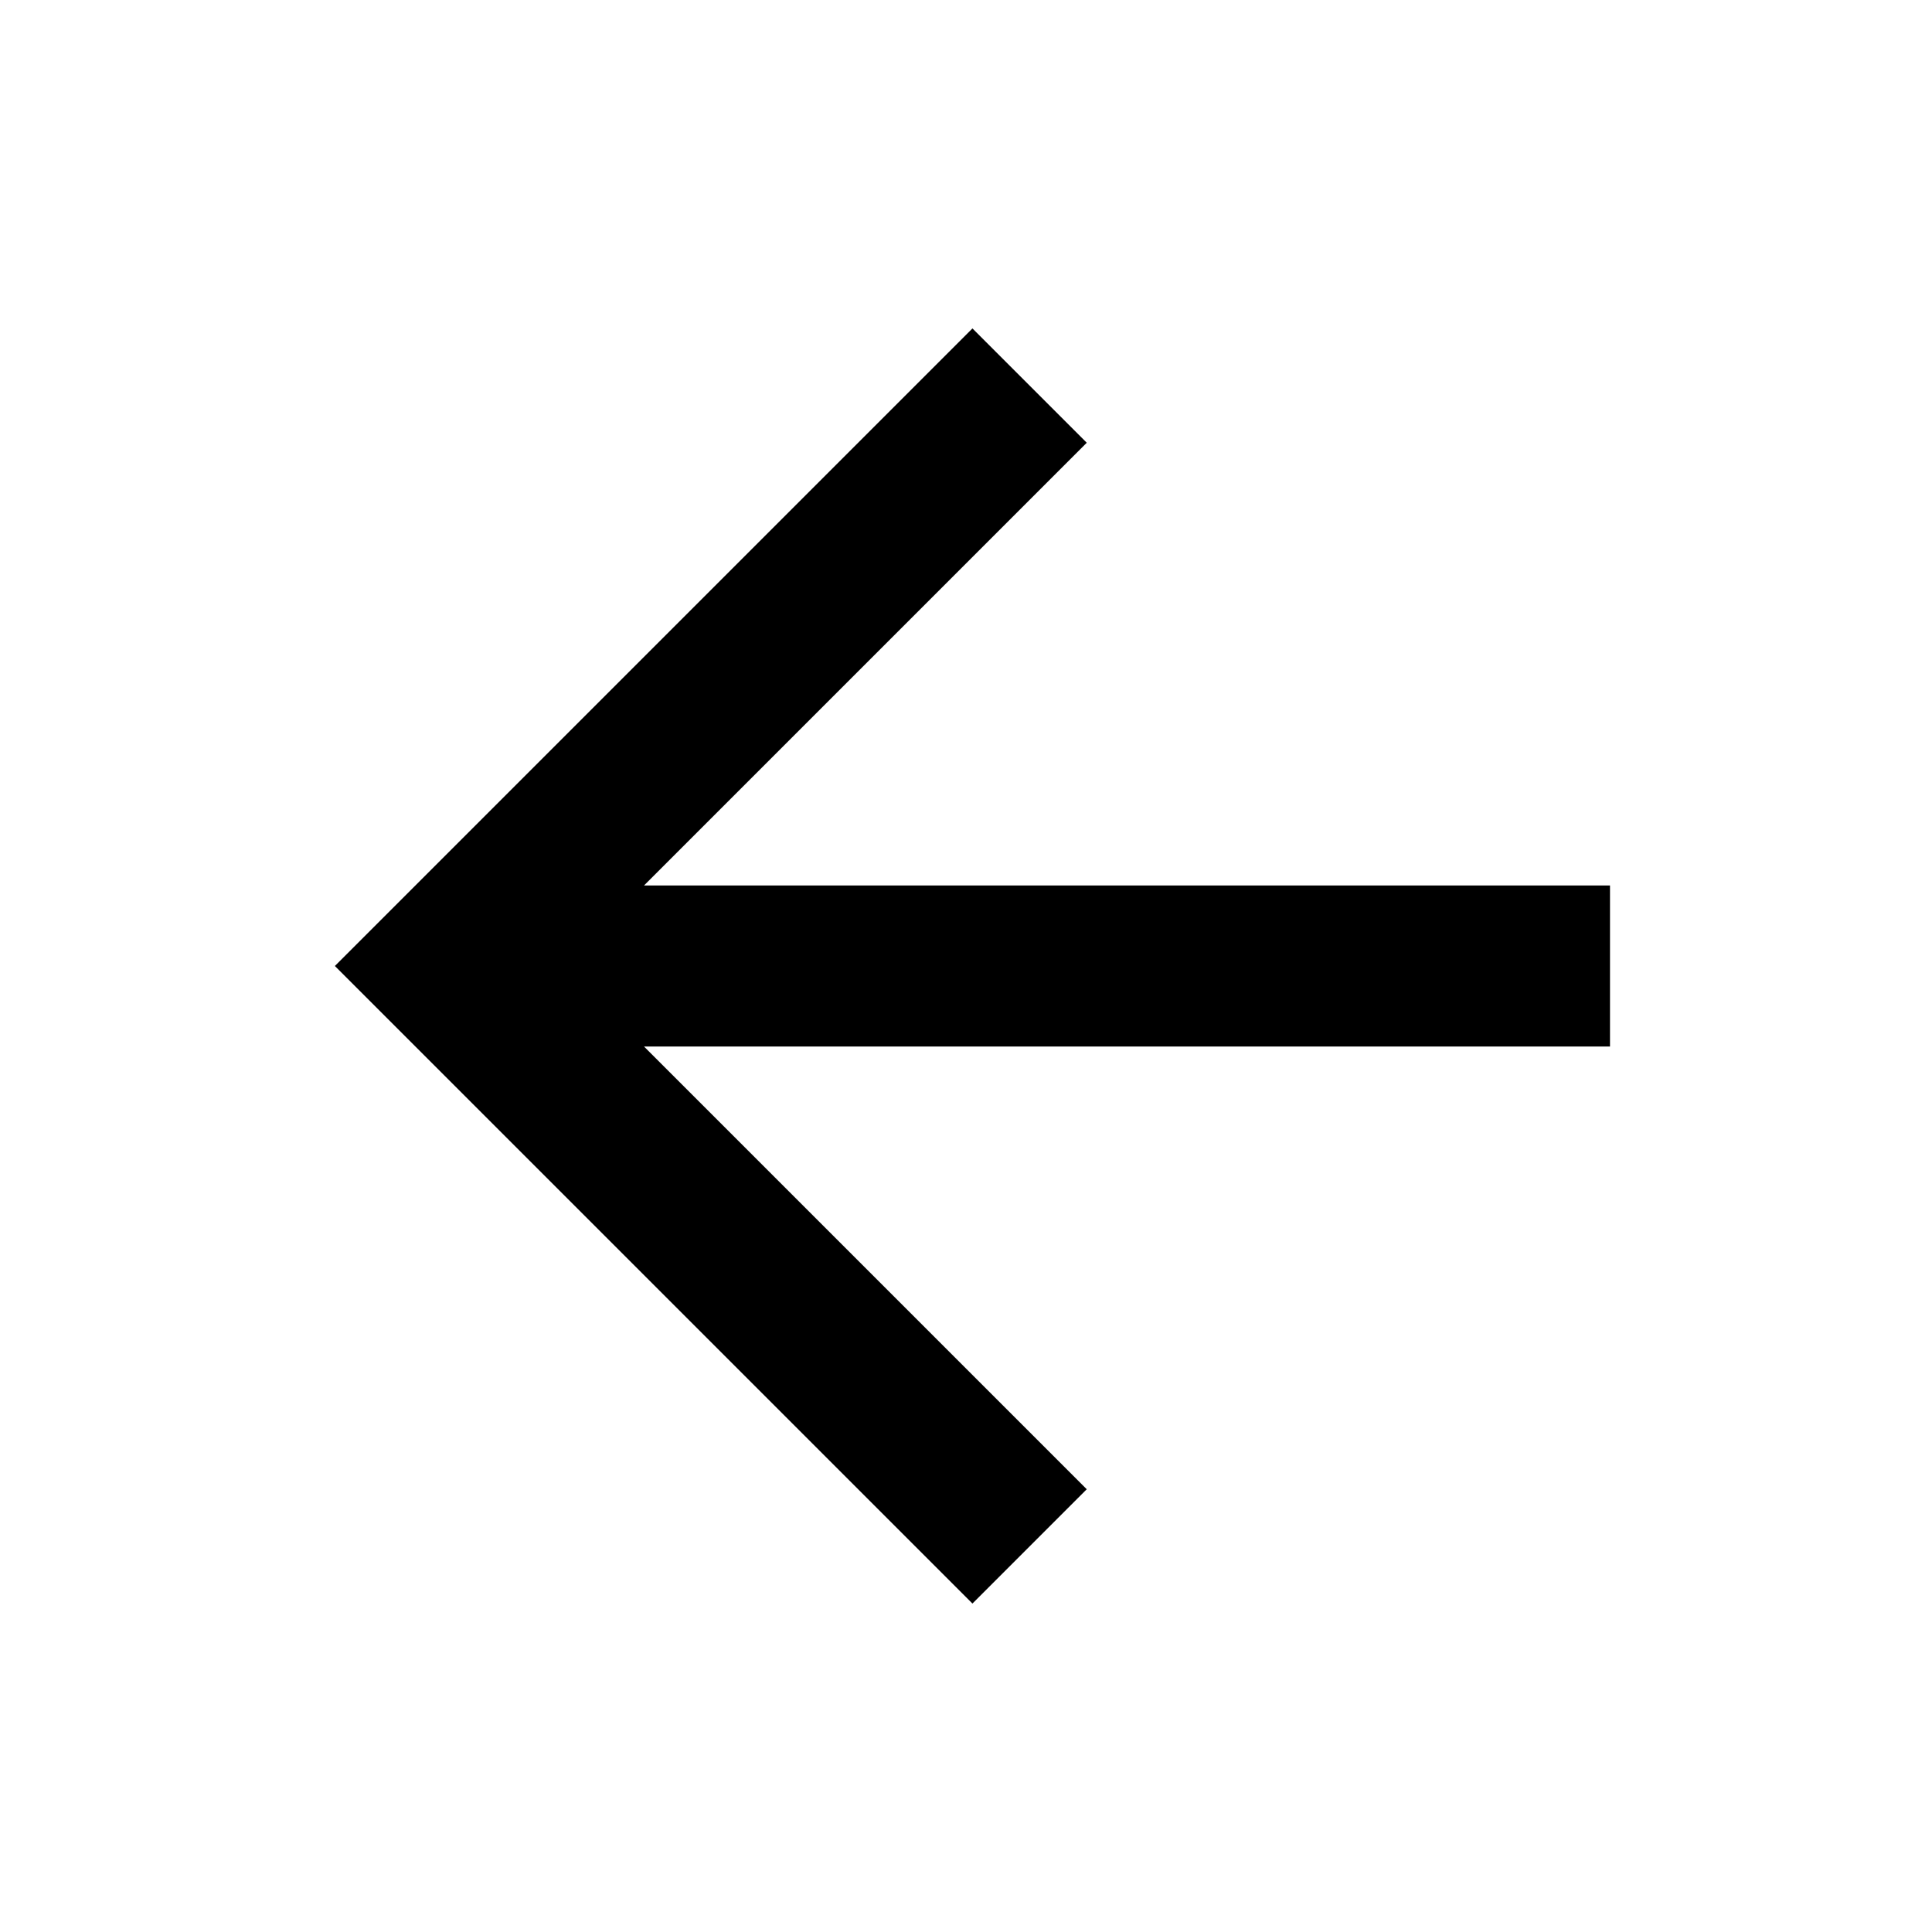
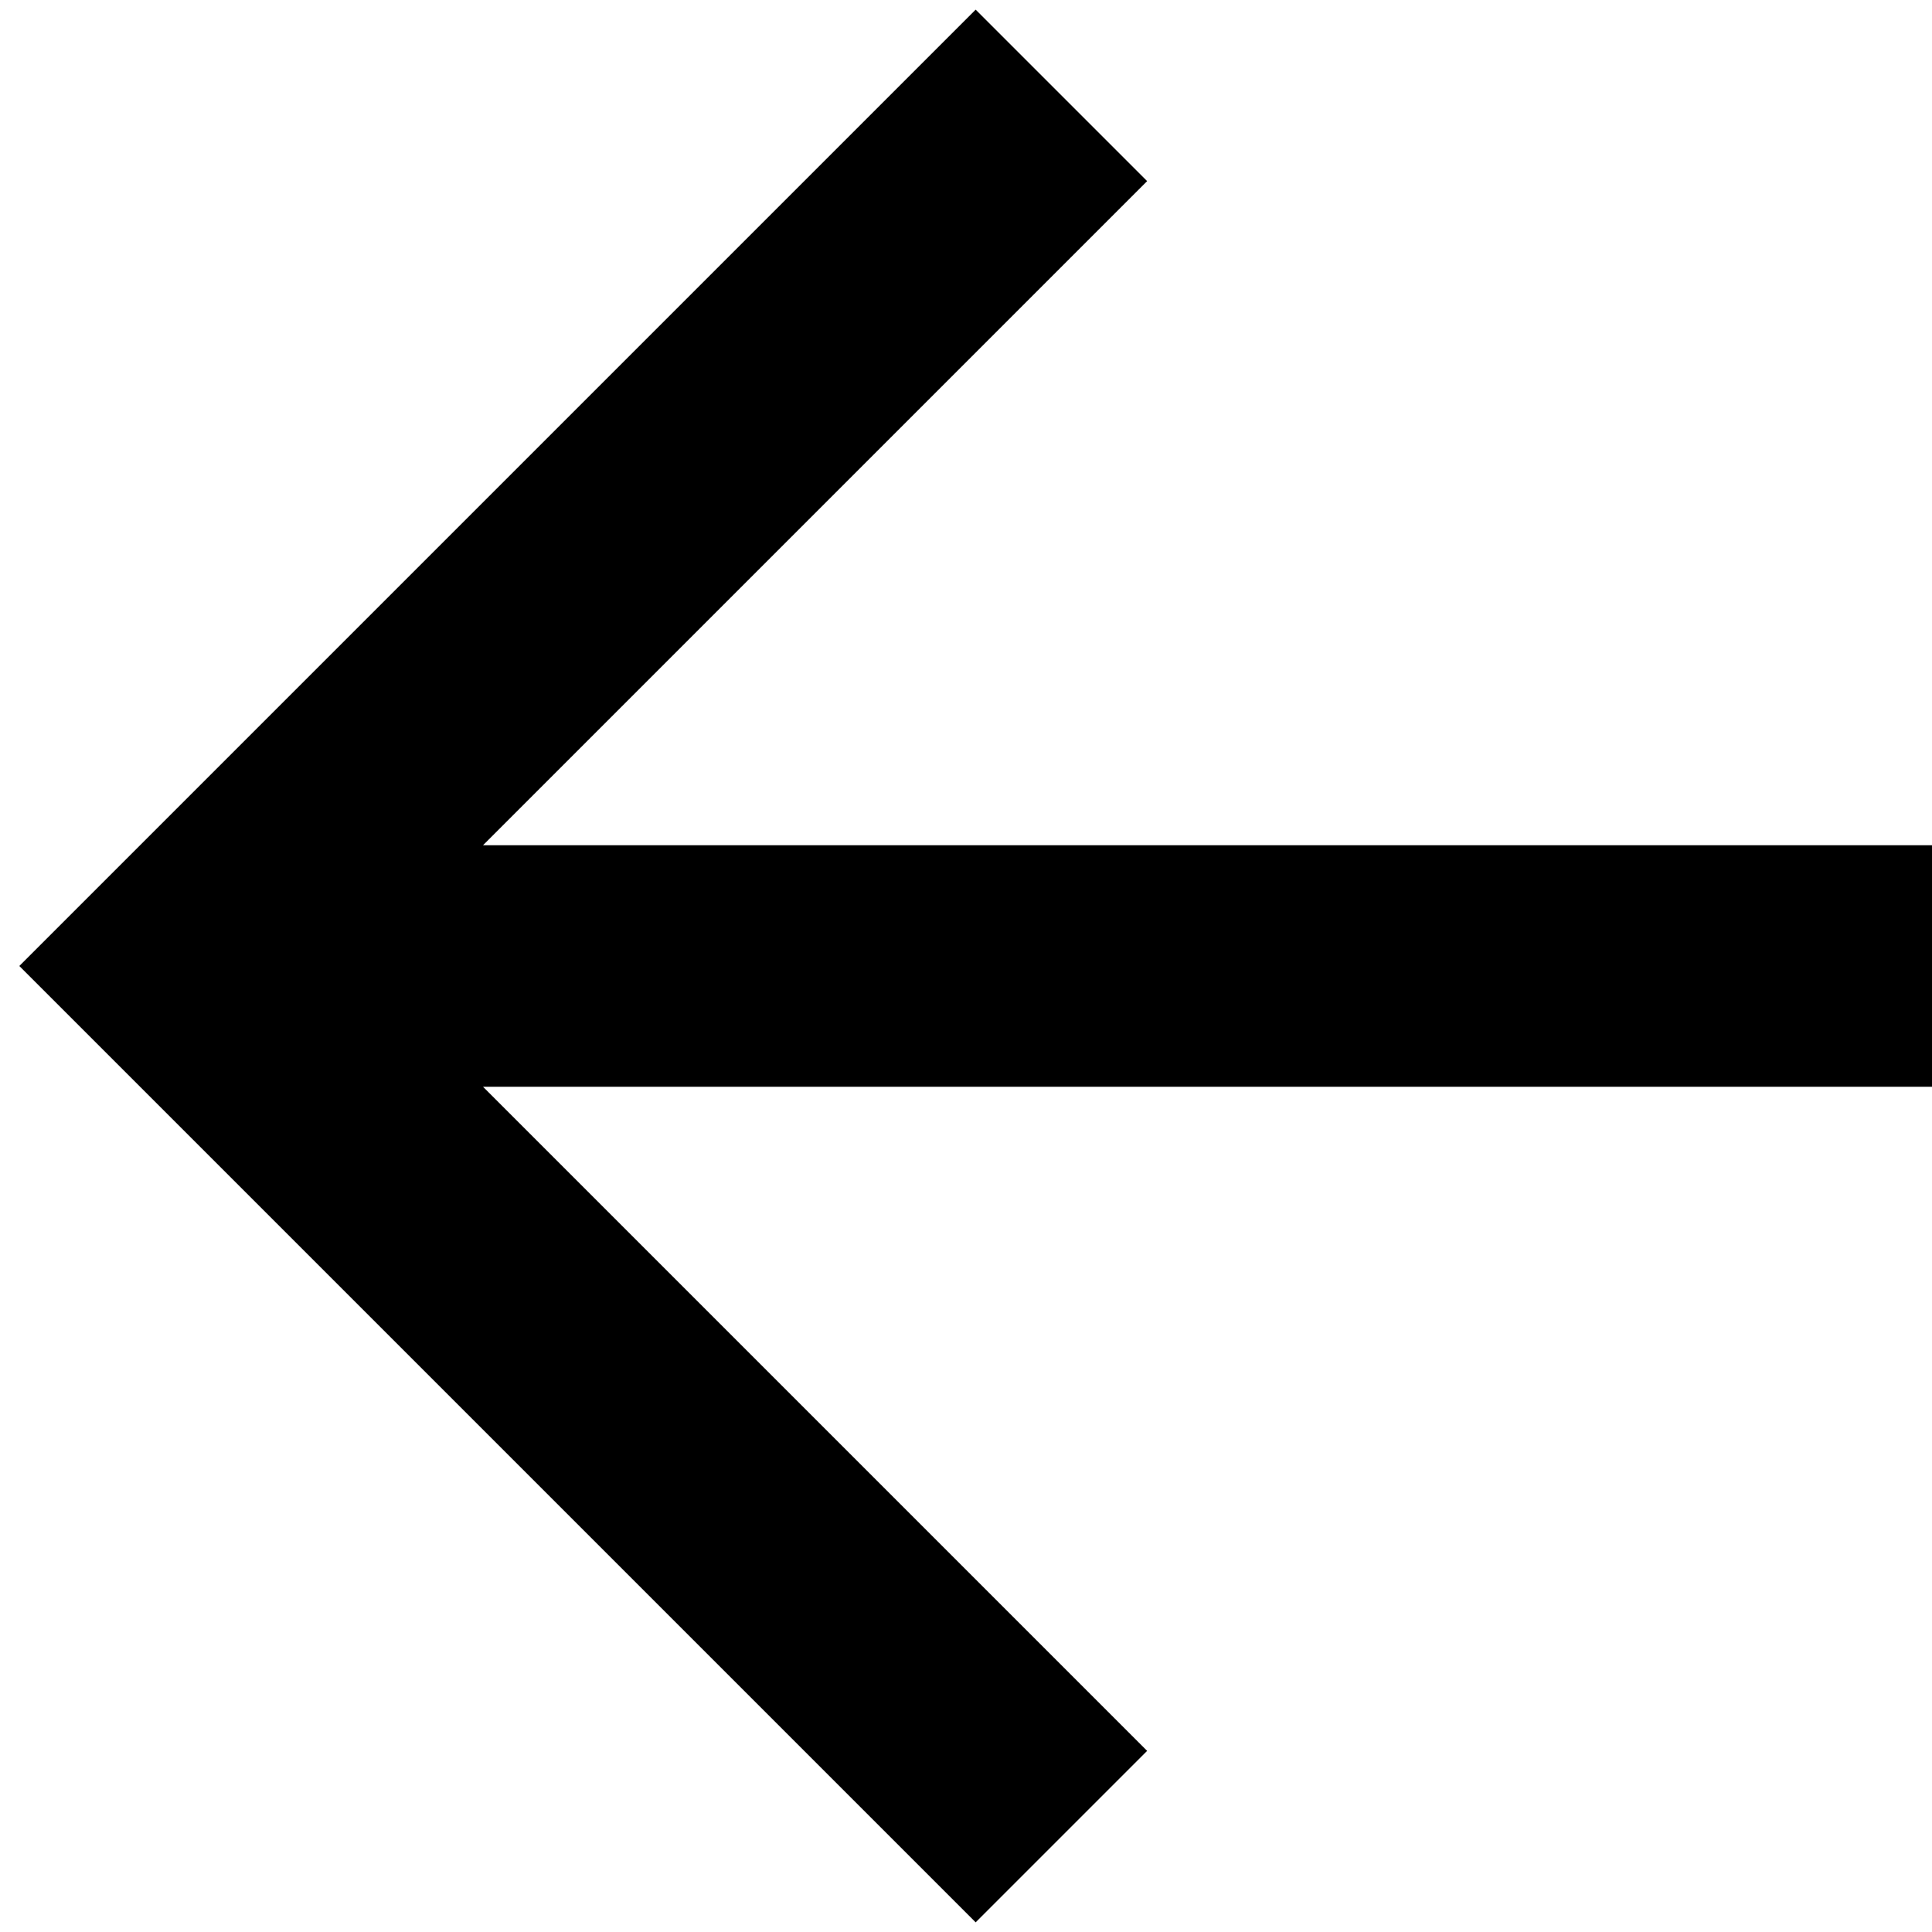
- <svg xmlns="http://www.w3.org/2000/svg" version="1.1" width="24" height="24" viewBox="0 0 24 24">
-   <path d="M20,11V13H8L13.5,18.5L12.08,19.92L4.16,12L12.08,4.08L13.5,5.5L8,11H20Z" />
+ <svg xmlns="http://www.w3.org/2000/svg" width="16px" height="16px" viewBox="0 0 16 16" version="1.1">
+   <defs />
+   <g id="Page-1" stroke="none" stroke-width="1" fill="none" fill-rule="evenodd">
+     <path d="M16,7 L16,9 L4,9 L9.5,14.5 L8.08,15.92 L0.16,8 L8.08,0.08 L9.5,1.5 L4,7 L16,7 L16,7 Z" id="arrow-left" fill="#000000" />
+   </g>
</svg>
